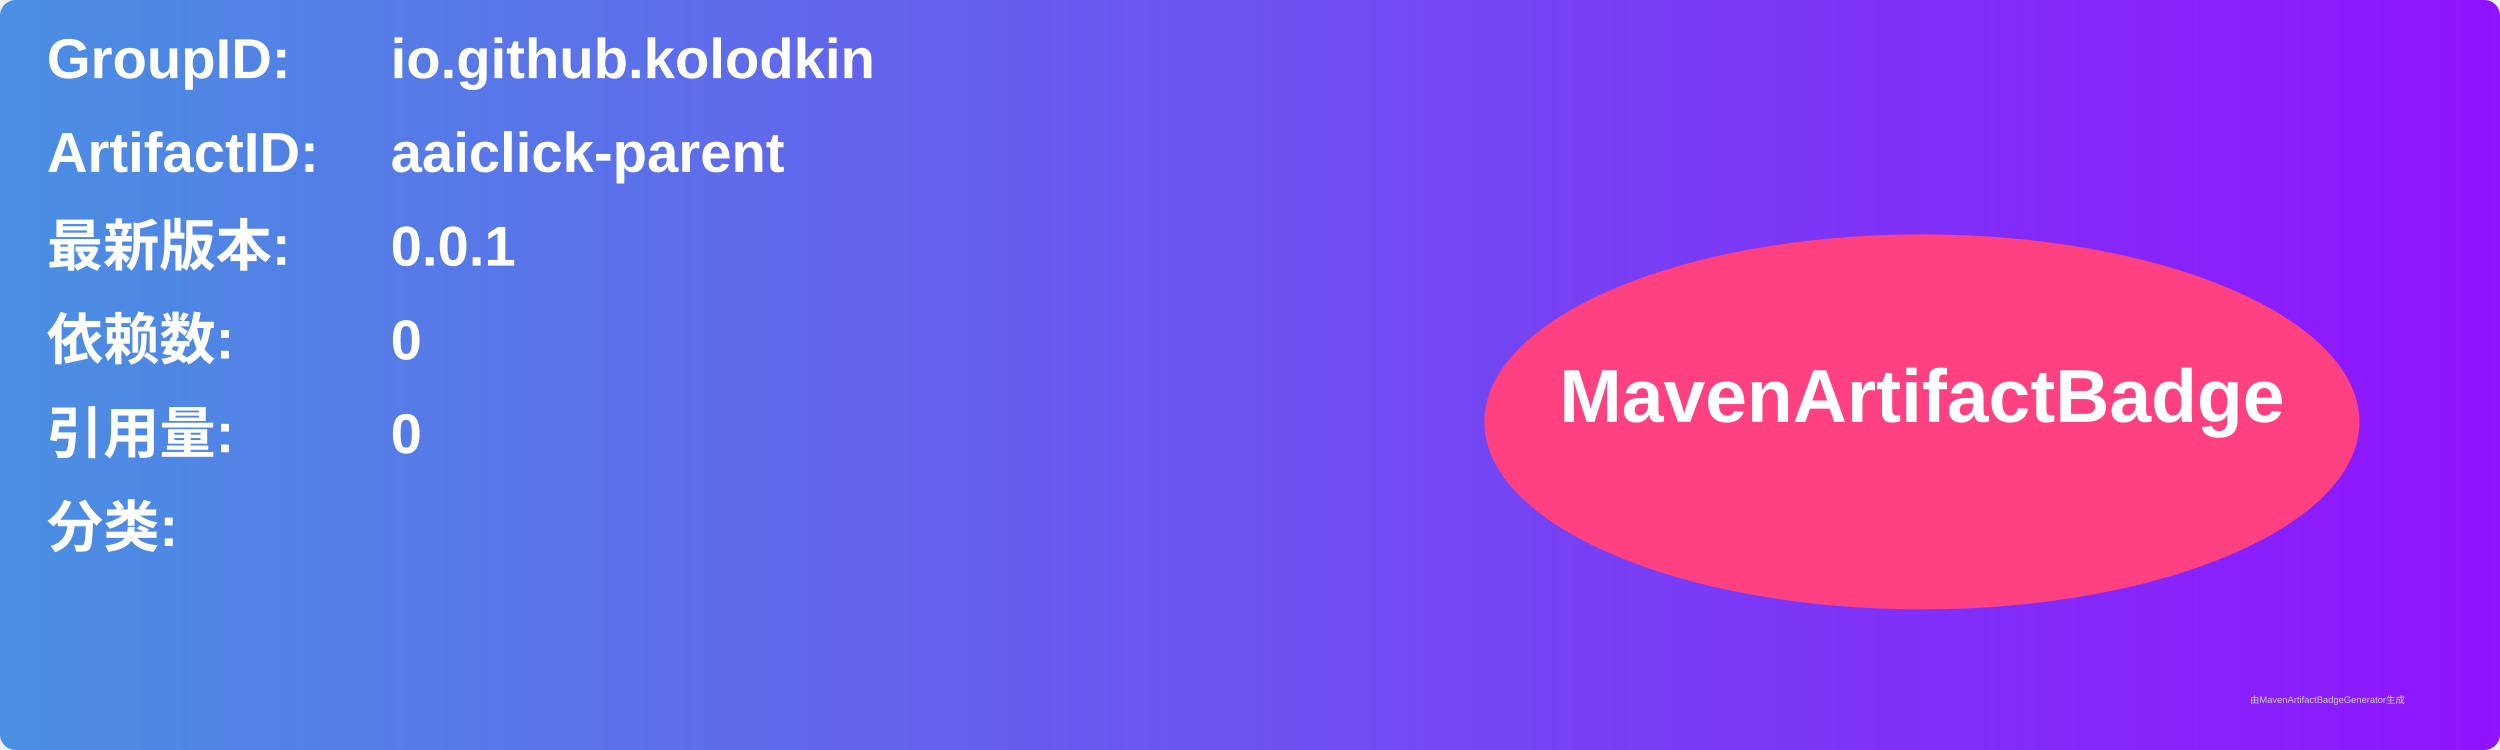
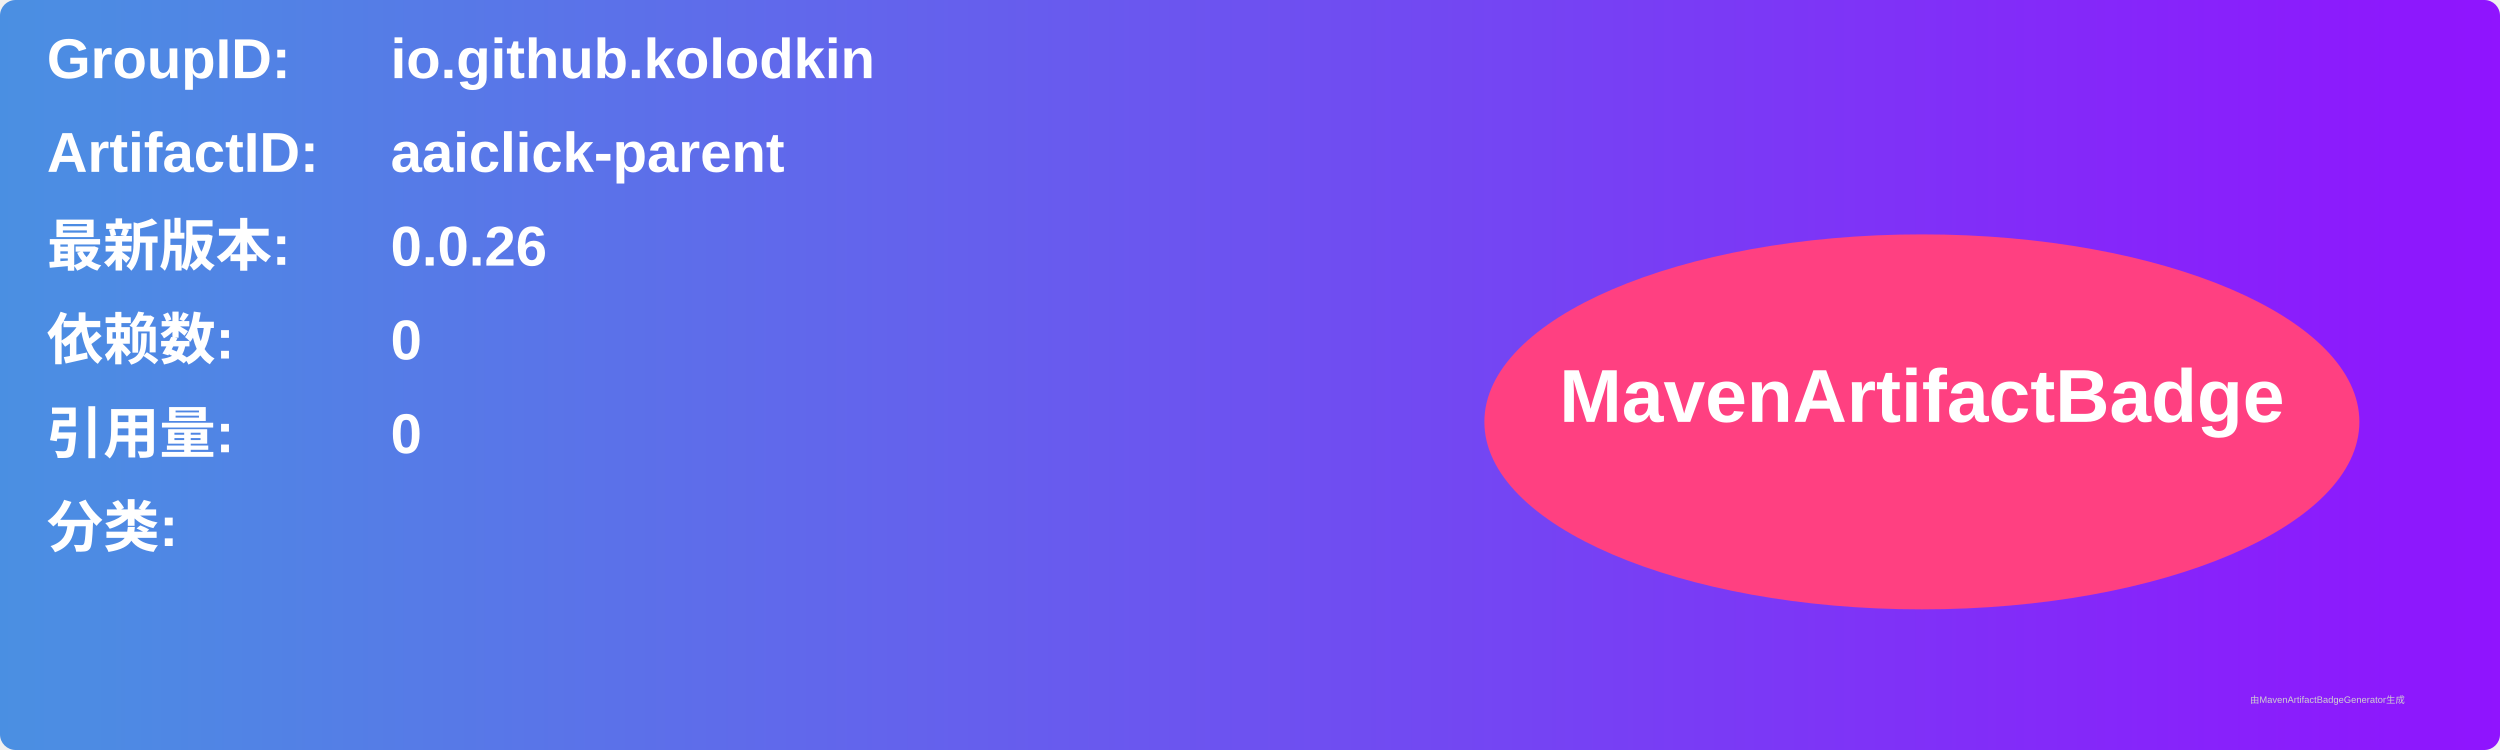
<svg xmlns="http://www.w3.org/2000/svg" width="800" height="240" viewBox="0 0 800 240">
  <linearGradient id="grad" x1="0%" y1="0%" x2="100%" y2="0%">
    <stop offset="0%" stop-color="#4a90e2" />
    <stop offset="100%" stop-color="#9013fe" />
  </linearGradient>
  <rect width="100%" height="100%" rx="5" ry="5" fill="url(#grad)" />
  <g transform="translate(15, 15)">
    <text x="0" y="10" font-family="Arial" font-size="18" fill="white" font-weight="bold" width="260">GroupID:</text>
    <text x="110" y="10" font-family="Arial" font-size="18" fill="white" font-weight="bold" width="460">io.github.kolodkin</text>
    <text x="0" y="40" font-family="Arial" font-size="18" fill="white" font-weight="bold" width="260">ArtifactID:</text>
    <text x="110" y="40" font-family="Arial" font-size="18" fill="white" font-weight="bold" width="460">aaiclick-parent</text>
    <text x="0" y="70" font-family="Arial" font-size="18" fill="white" font-weight="bold">最新版本:</text>
    <text x="110" y="70" font-family="Arial" font-size="18" fill="white" font-weight="bold">
-       <tspan font-weight="bold">0.0.1</tspan>
+       <tspan font-weight="bold">0.0.26</tspan>
    </text>
    <text x="0" y="100" font-family="Arial" font-size="18" fill="white" font-weight="bold">依赖数: </text>
    <text x="110" y="100" font-family="Arial" font-size="18" fill="white">
      <tspan font-weight="bold">0</tspan>
    </text>
    <text x="0" y="130" font-family="Arial" font-size="18" fill="white" font-weight="bold">引用量: </text>
    <text x="110" y="130" font-family="Arial" font-size="18" fill="white">
      <tspan font-weight="bold">0</tspan>
    </text>
    <text x="0" y="160" font-family="Arial" font-size="18" fill="white" font-weight="bold">分类:</text>
    <text x="10" y="190" font-family="Arial" font-size="10" fill="white">
      <tspan font-weight="bold" />
    </text>
    <ellipse cx="600" cy="120" rx="140" ry="60" fill="#ff4081" />
    <text x="600" y="120" text-anchor="middle" font-family="Arial" font-size="24" fill="white" font-weight="bold">MavenArtifactBadge</text>
  </g>
  <text x="720" y="225" font-family="Arial" font-size="3" fill="#d0d0d0">由MavenArtifactBadgeGenerator生成</text>
</svg>
